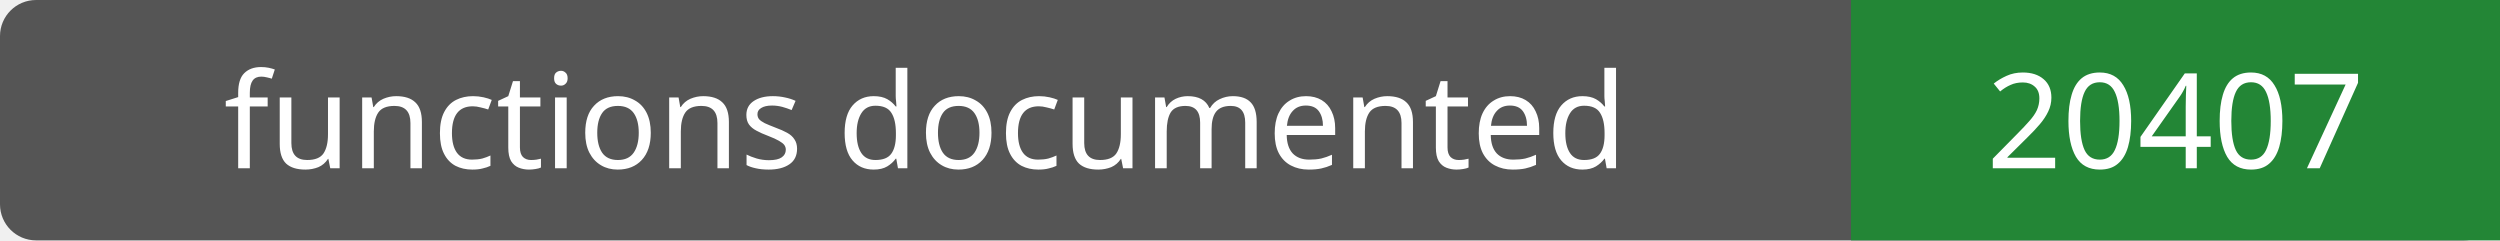
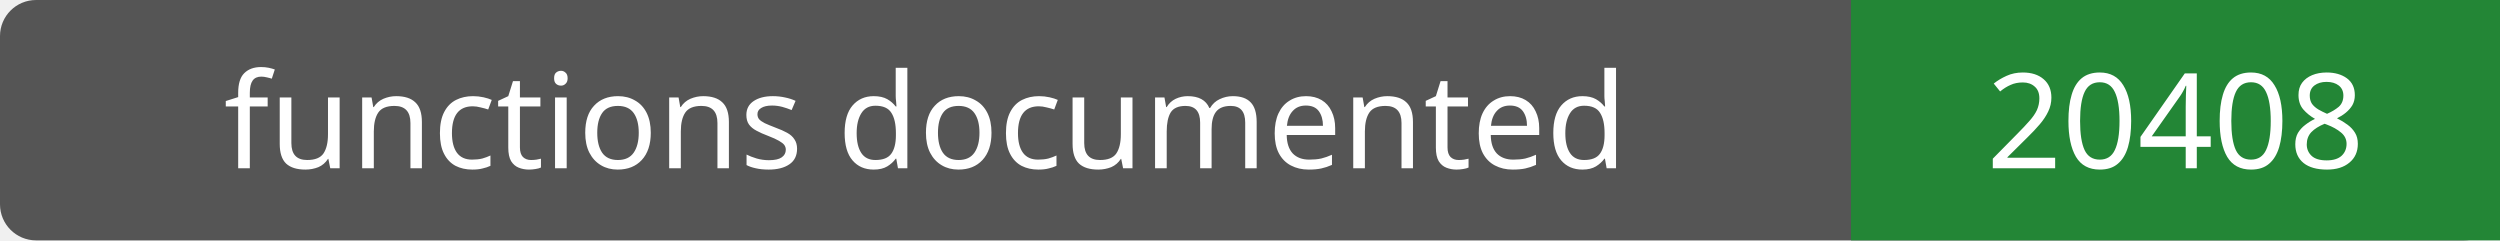
- <svg xmlns="http://www.w3.org/2000/svg" width="208" height="20" role="img" aria-label="functions documented: 20407">
+ <svg xmlns="http://www.w3.org/2000/svg" width="208" height="20" role="img" aria-label="functions documented: 20408">
  <rect width="208" height="20" rx="3" fill="#555" />
  <path fill="#238636" d="M154 0h54v20H154z" />
  <g fill="#fff" text-anchor="middle" font-family="Verdana,sans-serif" font-size="11">
    <text x="77.0" y="14">functions documented</text>
-     <text x="181.0" y="14">20407</text>
+     <text x="181.0" y="14">20408</text>
  </g>
</svg>
